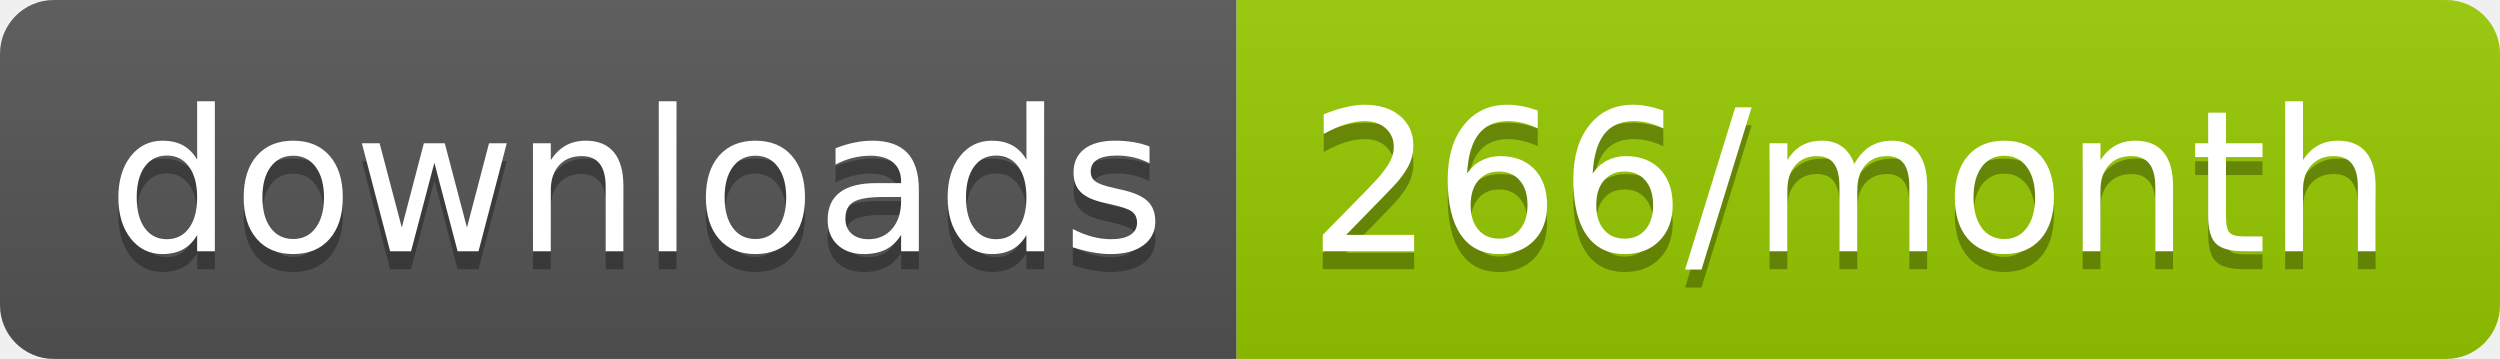
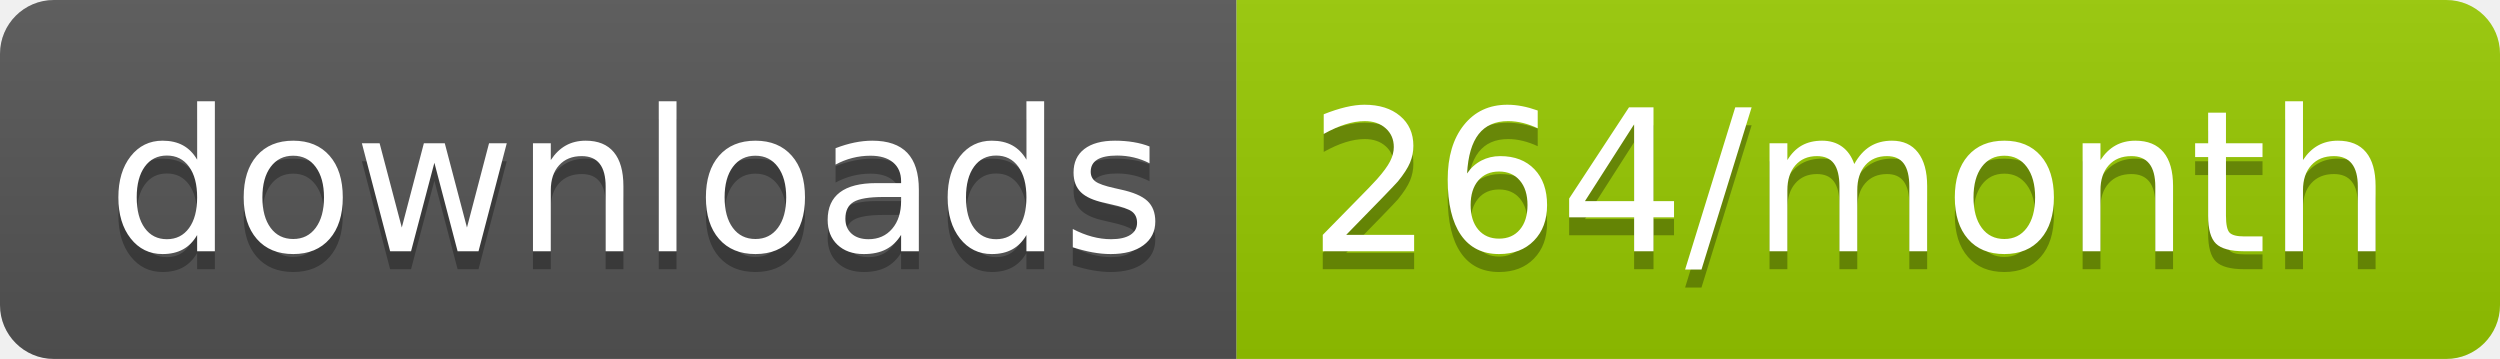
<svg xmlns="http://www.w3.org/2000/svg" width="139.3" height="20">
  <linearGradient id="smooth" x2="0" y2="100%">
    <stop offset="0" stop-color="#bbb" stop-opacity=".1" />
    <stop offset="1" stop-opacity=".1" />
  </linearGradient>
  <clipPath id="round">
    <rect width="139.3" height="20" rx="3" fill="#fff" />
  </clipPath>
  <g clip-path="url(#round)">
    <rect width="68.9" height="20" fill="#555" />
    <rect x="68.9" width="70.4" height="20" fill="#97CA00" />
    <rect width="139.3" height="20" fill="url(#smooth)" />
  </g>
  <g fill="#fff" text-anchor="middle" font-family="DejaVu Sans,Verdana,Geneva,sans-serif" font-size="110">
    <text x="354.5" y="150" fill="#010101" fill-opacity=".3" transform="scale(0.1)" textLength="589.0" lengthAdjust="spacing">downloads</text>
    <text x="354.5" y="140" transform="scale(0.1)" textLength="589.0" lengthAdjust="spacing">downloads</text>
-     <text x="1031.0" y="150" fill="#010101" fill-opacity=".3" transform="scale(0.1)" textLength="604.0" lengthAdjust="spacing">266/month</text>
-     <text x="1031.0" y="140" transform="scale(0.1)" textLength="604.0" lengthAdjust="spacing">266/month</text>
+     <text x="1031.0" y="150" fill="#010101" fill-opacity=".3" transform="scale(0.1)" textLength="604.0" lengthAdjust="spacing">264/month</text>
+     <text x="1031.0" y="140" transform="scale(0.1)" textLength="604.0" lengthAdjust="spacing">264/month</text>
  </g>
</svg>
